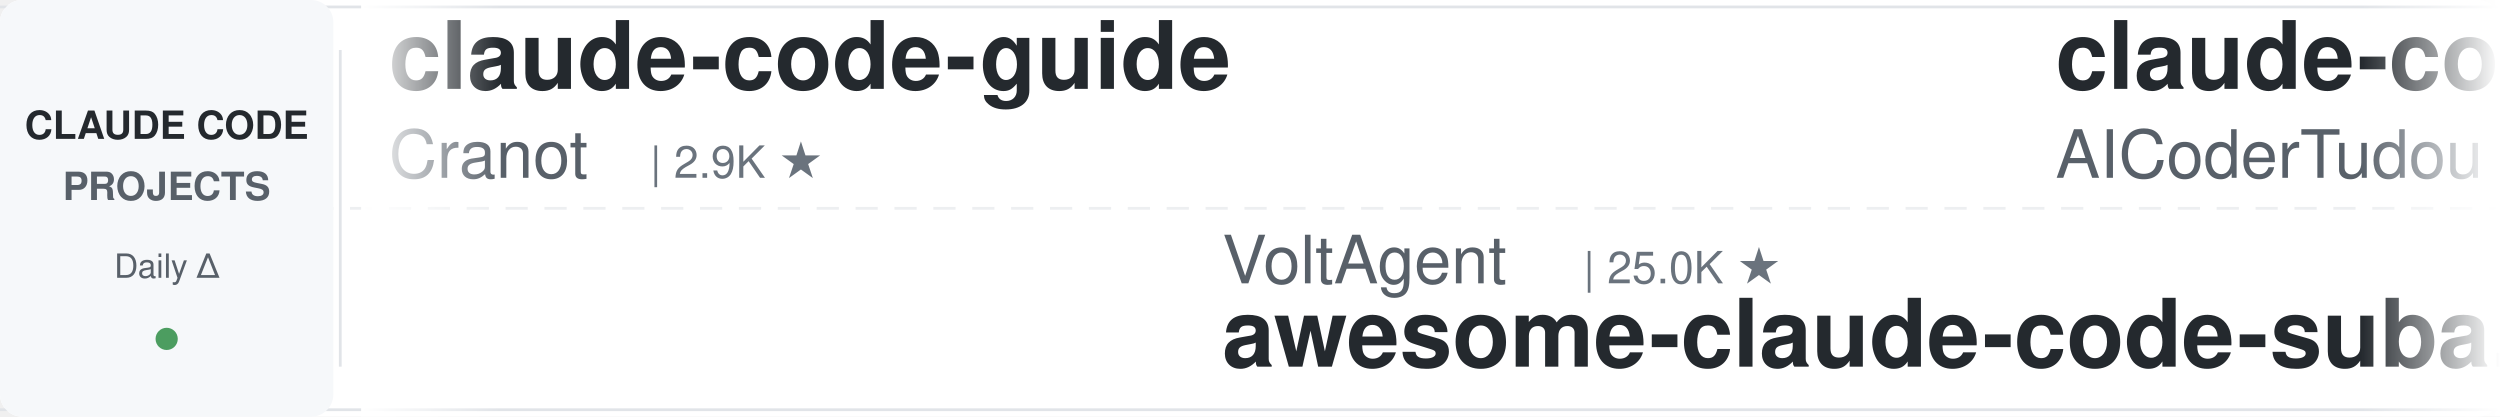
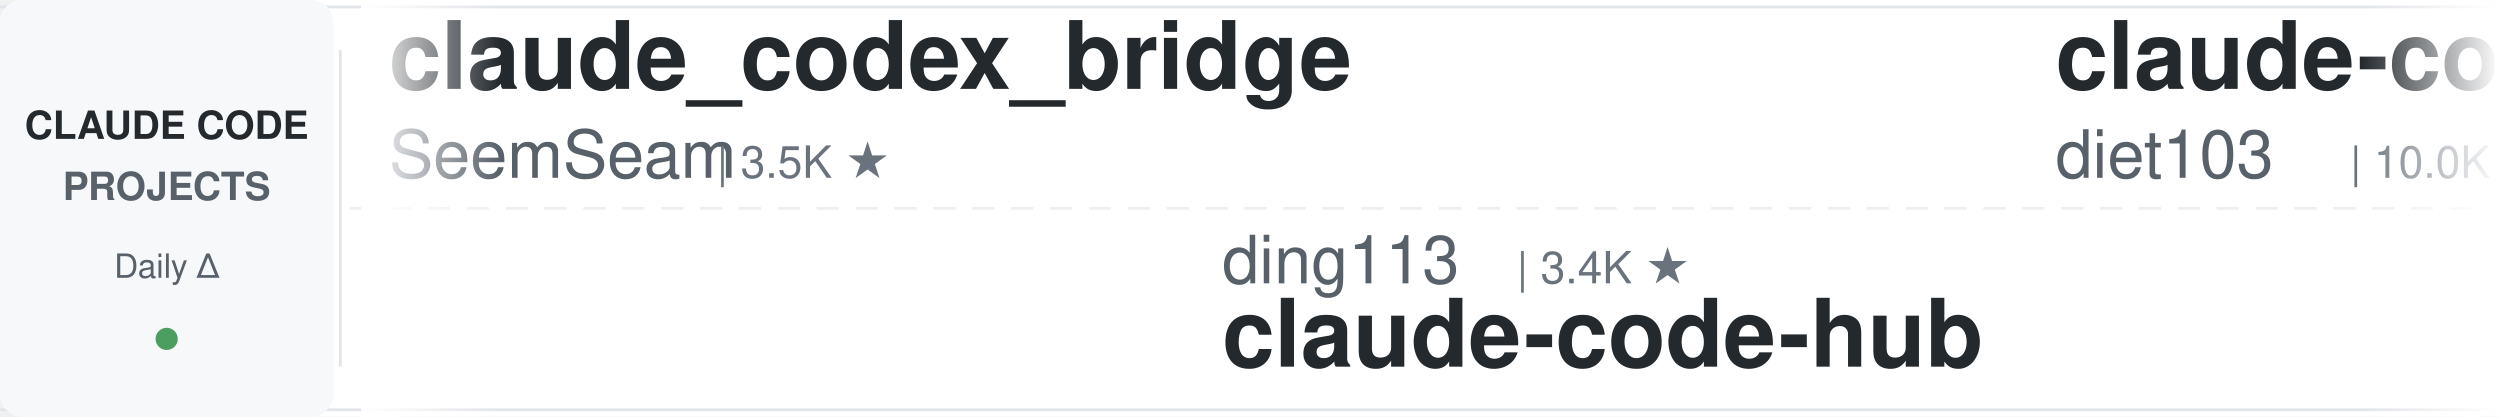
<svg xmlns="http://www.w3.org/2000/svg" width="900" height="150">
  <defs>
    <linearGradient id="leftFade" x1="0%" y1="0%" x2="100%" y2="0%">
      <stop offset="0%" style="stop-color:#ffffff;stop-opacity:1" />
      <stop offset="100%" style="stop-color:#ffffff;stop-opacity:0" />
    </linearGradient>
    <linearGradient id="rightFade" x1="0%" y1="0%" x2="100%" y2="0%">
      <stop offset="0%" style="stop-color:#ffffff;stop-opacity:0" />
      <stop offset="100%" style="stop-color:#ffffff;stop-opacity:1" />
    </linearGradient>
  </defs>
  <rect width="900" height="150" fill="#ffffff" rx="8" />
  <rect x="0" y="2" width="900" height="1" fill="#e1e4e8" />
  <rect x="0" y="147" width="900" height="1" fill="#e1e4e8" />
  <line x1="0" y1="75" x2="900" y2="75" stroke="#e1e4e8" stroke-width="1" stroke-dasharray="8 6" opacity="0.6" />
  <rect x="0" y="0" width="120" height="150" fill="#f6f8fa" rx="8" />
  <text x="60" y="50" font-family="-apple-system, BlinkMacSystemFont, 'Segoe UI', Helvetica, Arial, sans-serif" font-size="14" font-weight="600" fill="#24292e" text-anchor="middle">CLAUDE CODE</text>
  <text x="60" y="72" font-family="-apple-system, BlinkMacSystemFont, 'Segoe UI', Helvetica, Arial, sans-serif" font-size="14" font-weight="600" fill="#586069" text-anchor="middle">PROJECTS</text>
  <text x="60" y="100" font-family="-apple-system, BlinkMacSystemFont, 'Segoe UI', Helvetica, Arial, sans-serif" font-size="12" font-weight="500" fill="#586069" text-anchor="middle">Daily Δ</text>
  <circle cx="60" cy="122" r="4" fill="#22863a" opacity="0.8" />
  <rect x="122" y="18" width="1" height="114" fill="#e1e4e8" />
  <clipPath id="tickerClip">
    <rect x="130" y="0" width="770" height="150" />
  </clipPath>
  <g clip-path="url(#tickerClip)">
    <g id="tickerItems">
      <animateTransform attributeName="transform" attributeType="XML" type="translate" from="0 0" to="-3000 0" dur="54s" repeatCount="indefinite" />
      <g transform="translate(0, 0)">
-         <text x="140" y="32" font-family="-apple-system, BlinkMacSystemFont, 'Segoe UI', Helvetica, Arial, sans-serif" font-size="34" font-weight="600" fill="#24292e">claude-code-guide</text>
-         <text x="140" y="64" font-family="-apple-system, BlinkMacSystemFont, 'Segoe UI', Helvetica, Arial, sans-serif" font-size="24" font-weight="400" fill="#586069">Cranot</text>
-         <text x="234" y="64" font-family="-apple-system, BlinkMacSystemFont, 'Segoe UI', Helvetica, Arial, sans-serif" font-size="16" font-weight="500" fill="#6a737d">| 2.9K ★</text>
+         <text x="140" y="32" font-family="-apple-system, BlinkMacSystemFont, 'Segoe UI', Helvetica, Arial, sans-serif" font-size="34" font-weight="600" fill="#24292e">claude_codex_bridge</text>
+         <text x="140" y="64" font-family="-apple-system, BlinkMacSystemFont, 'Segoe UI', Helvetica, Arial, sans-serif" font-size="24" font-weight="400" fill="#586069">SeemSeam</text>
+         <text x="258" y="64" font-family="-apple-system, BlinkMacSystemFont, 'Segoe UI', Helvetica, Arial, sans-serif" font-size="16" font-weight="500" fill="#6a737d">| 3.5K ★</text>
      </g>
      <g transform="translate(300, 0)">
-         <text x="140" y="102" font-family="-apple-system, BlinkMacSystemFont, 'Segoe UI', Helvetica, Arial, sans-serif" font-size="24" font-weight="400" fill="#586069">VoltAgent</text>
-         <text x="270" y="102" font-family="-apple-system, BlinkMacSystemFont, 'Segoe UI', Helvetica, Arial, sans-serif" font-size="16" font-weight="500" fill="#6a737d">| 25.0K ★</text>
-         <text x="140" y="132" font-family="-apple-system, BlinkMacSystemFont, 'Segoe UI', Helvetica, Arial, sans-serif" font-size="34" font-weight="600" fill="#24292e">awesome-claude-code-suba...</text>
+         <text x="140" y="102" font-family="-apple-system, BlinkMacSystemFont, 'Segoe UI', Helvetica, Arial, sans-serif" font-size="24" font-weight="400" fill="#586069">ding113</text>
+         <text x="246" y="102" font-family="-apple-system, BlinkMacSystemFont, 'Segoe UI', Helvetica, Arial, sans-serif" font-size="16" font-weight="500" fill="#6a737d">| 3.4K ★</text>
+         <text x="140" y="132" font-family="-apple-system, BlinkMacSystemFont, 'Segoe UI', Helvetica, Arial, sans-serif" font-size="34" font-weight="600" fill="#24292e">claude-code-hub</text>
      </g>
      <g transform="translate(600, 0)">
-         <text x="140" y="32" font-family="-apple-system, BlinkMacSystemFont, 'Segoe UI', Helvetica, Arial, sans-serif" font-size="34" font-weight="600" fill="#24292e">claude-code-tudou</text>
-         <text x="140" y="64" font-family="-apple-system, BlinkMacSystemFont, 'Segoe UI', Helvetica, Arial, sans-serif" font-size="24" font-weight="400" fill="#586069">AICoderTudou</text>
-         <text x="306" y="64" font-family="-apple-system, BlinkMacSystemFont, 'Segoe UI', Helvetica, Arial, sans-serif" font-size="16" font-weight="500" fill="#6a737d">| 495 ★</text>
+         <text x="140" y="32" font-family="-apple-system, BlinkMacSystemFont, 'Segoe UI', Helvetica, Arial, sans-serif" font-size="34" font-weight="600" fill="#24292e">claude-code-infrastructu...</text>
+         <text x="140" y="64" font-family="-apple-system, BlinkMacSystemFont, 'Segoe UI', Helvetica, Arial, sans-serif" font-size="24" font-weight="400" fill="#586069">diet103</text>
+         <text x="246" y="64" font-family="-apple-system, BlinkMacSystemFont, 'Segoe UI', Helvetica, Arial, sans-serif" font-size="16" font-weight="500" fill="#6a737d">| 10.0K ★</text>
      </g>
      <g transform="translate(900, 0)">
-         <text x="140" y="102" font-family="-apple-system, BlinkMacSystemFont, 'Segoe UI', Helvetica, Arial, sans-serif" font-size="24" font-weight="400" fill="#586069">luyao618</text>
-         <text x="258" y="102" font-family="-apple-system, BlinkMacSystemFont, 'Segoe UI', Helvetica, Arial, sans-serif" font-size="16" font-weight="500" fill="#6a737d">| 1.7K ★</text>
-         <text x="140" y="132" font-family="-apple-system, BlinkMacSystemFont, 'Segoe UI', Helvetica, Arial, sans-serif" font-size="34" font-weight="600" fill="#24292e">Claude-Code-Source-Study</text>
+         <text x="140" y="102" font-family="-apple-system, BlinkMacSystemFont, 'Segoe UI', Helvetica, Arial, sans-serif" font-size="24" font-weight="400" fill="#586069">shanraisshan</text>
+         <text x="306" y="102" font-family="-apple-system, BlinkMacSystemFont, 'Segoe UI', Helvetica, Arial, sans-serif" font-size="16" font-weight="500" fill="#6a737d">| 65.8K ★</text>
+         <text x="140" y="132" font-family="-apple-system, BlinkMacSystemFont, 'Segoe UI', Helvetica, Arial, sans-serif" font-size="34" font-weight="600" fill="#24292e">claude-code-best-practic...</text>
      </g>
      <g transform="translate(1200, 0)">
-         <text x="140" y="32" font-family="-apple-system, BlinkMacSystemFont, 'Segoe UI', Helvetica, Arial, sans-serif" font-size="34" font-weight="600" fill="#24292e">claude-code-spec-workflo...</text>
-         <text x="140" y="64" font-family="-apple-system, BlinkMacSystemFont, 'Segoe UI', Helvetica, Arial, sans-serif" font-size="24" font-weight="400" fill="#586069">Pimzino</text>
-         <text x="246" y="64" font-family="-apple-system, BlinkMacSystemFont, 'Segoe UI', Helvetica, Arial, sans-serif" font-size="16" font-weight="500" fill="#6a737d">| 3.9K ★</text>
+         <text x="140" y="32" font-family="-apple-system, BlinkMacSystemFont, 'Segoe UI', Helvetica, Arial, sans-serif" font-size="34" font-weight="600" fill="#24292e">claude-code-ultimate-gui...</text>
+         <text x="140" y="64" font-family="-apple-system, BlinkMacSystemFont, 'Segoe UI', Helvetica, Arial, sans-serif" font-size="24" font-weight="400" fill="#586069">FlorianBruniaux</text>
+         <text x="342" y="64" font-family="-apple-system, BlinkMacSystemFont, 'Segoe UI', Helvetica, Arial, sans-serif" font-size="16" font-weight="500" fill="#6a737d">| 5.9K ★</text>
      </g>
      <g transform="translate(1500, 0)">
+         <text x="140" y="102" font-family="-apple-system, BlinkMacSystemFont, 'Segoe UI', Helvetica, Arial, sans-serif" font-size="24" font-weight="400" fill="#586069">oboard</text>
+         <text x="234" y="102" font-family="-apple-system, BlinkMacSystemFont, 'Segoe UI', Helvetica, Arial, sans-serif" font-size="16" font-weight="500" fill="#6a737d">| 3.3K ★</text>
+         <text x="140" y="132" font-family="-apple-system, BlinkMacSystemFont, 'Segoe UI', Helvetica, Arial, sans-serif" font-size="34" font-weight="600" fill="#24292e">claude-code-rev</text>
+       </g>
+       <g transform="translate(1800, 0)">
+         <text x="140" y="32" font-family="-apple-system, BlinkMacSystemFont, 'Segoe UI', Helvetica, Arial, sans-serif" font-size="34" font-weight="600" fill="#24292e">everything-claude-code</text>
+         <text x="140" y="64" font-family="-apple-system, BlinkMacSystemFont, 'Segoe UI', Helvetica, Arial, sans-serif" font-size="24" font-weight="400" fill="#586069">WorldFlowAI</text>
+         <text x="294" y="64" font-family="-apple-system, BlinkMacSystemFont, 'Segoe UI', Helvetica, Arial, sans-serif" font-size="16" font-weight="500" fill="#6a737d">| 2.8K ★</text>
+       </g>
+       <g transform="translate(2100, 0)">
+         <text x="140" y="102" font-family="-apple-system, BlinkMacSystemFont, 'Segoe UI', Helvetica, Arial, sans-serif" font-size="24" font-weight="400" fill="#586069">Yuyz0112</text>
+         <text x="258" y="102" font-family="-apple-system, BlinkMacSystemFont, 'Segoe UI', Helvetica, Arial, sans-serif" font-size="16" font-weight="500" fill="#6a737d">| 2.4K ★</text>
+         <text x="140" y="132" font-family="-apple-system, BlinkMacSystemFont, 'Segoe UI', Helvetica, Arial, sans-serif" font-size="34" font-weight="600" fill="#24292e">claude-code-reverse</text>
+       </g>
+       <g transform="translate(2400, 0)">
+         <text x="140" y="32" font-family="-apple-system, BlinkMacSystemFont, 'Segoe UI', Helvetica, Arial, sans-serif" font-size="34" font-weight="600" fill="#24292e">my-claude-code-setup</text>
+         <text x="140" y="64" font-family="-apple-system, BlinkMacSystemFont, 'Segoe UI', Helvetica, Arial, sans-serif" font-size="24" font-weight="400" fill="#586069">centminmod</text>
+         <text x="282" y="64" font-family="-apple-system, BlinkMacSystemFont, 'Segoe UI', Helvetica, Arial, sans-serif" font-size="16" font-weight="500" fill="#6a737d">| 2.6K ★</text>
+       </g>
+       <g transform="translate(2700, 0)">
        <text x="140" y="102" font-family="-apple-system, BlinkMacSystemFont, 'Segoe UI', Helvetica, Arial, sans-serif" font-size="24" font-weight="400" fill="#586069">ponponon</text>
        <text x="258" y="102" font-family="-apple-system, BlinkMacSystemFont, 'Segoe UI', Helvetica, Arial, sans-serif" font-size="16" font-weight="500" fill="#6a737d">| 2.3K ★</text>
        <text x="140" y="132" font-family="-apple-system, BlinkMacSystemFont, 'Segoe UI', Helvetica, Arial, sans-serif" font-size="34" font-weight="600" fill="#24292e">claude_code_src</text>
      </g>
-       <g transform="translate(1800, 0)">
-         <text x="140" y="32" font-family="-apple-system, BlinkMacSystemFont, 'Segoe UI', Helvetica, Arial, sans-serif" font-size="34" font-weight="600" fill="#24292e">claude-code-analysis</text>
-         <text x="140" y="64" font-family="-apple-system, BlinkMacSystemFont, 'Segoe UI', Helvetica, Arial, sans-serif" font-size="24" font-weight="400" fill="#586069">liuup</text>
-         <text x="222" y="64" font-family="-apple-system, BlinkMacSystemFont, 'Segoe UI', Helvetica, Arial, sans-serif" font-size="16" font-weight="500" fill="#6a737d">| 3.9K ★</text>
-       </g>
-       <g transform="translate(2100, 0)">
-         <text x="140" y="102" font-family="-apple-system, BlinkMacSystemFont, 'Segoe UI', Helvetica, Arial, sans-serif" font-size="24" font-weight="400" fill="#586069">alejandrobalderas</text>
-         <text x="366" y="102" font-family="-apple-system, BlinkMacSystemFont, 'Segoe UI', Helvetica, Arial, sans-serif" font-size="16" font-weight="500" fill="#6a737d">| 2.8K ★</text>
-         <text x="140" y="132" font-family="-apple-system, BlinkMacSystemFont, 'Segoe UI', Helvetica, Arial, sans-serif" font-size="34" font-weight="600" fill="#24292e">claude-code-from-source</text>
-       </g>
-       <g transform="translate(2400, 0)">
-         <text x="140" y="32" font-family="-apple-system, BlinkMacSystemFont, 'Segoe UI', Helvetica, Arial, sans-serif" font-size="34" font-weight="600" fill="#24292e">claude-code-reverse</text>
-         <text x="140" y="64" font-family="-apple-system, BlinkMacSystemFont, 'Segoe UI', Helvetica, Arial, sans-serif" font-size="24" font-weight="400" fill="#586069">Yuyz0112</text>
-         <text x="258" y="64" font-family="-apple-system, BlinkMacSystemFont, 'Segoe UI', Helvetica, Arial, sans-serif" font-size="16" font-weight="500" fill="#6a737d">| 2.4K ★</text>
-       </g>
-       <g transform="translate(2700, 0)">
-         <text x="140" y="102" font-family="-apple-system, BlinkMacSystemFont, 'Segoe UI', Helvetica, Arial, sans-serif" font-size="24" font-weight="400" fill="#586069">Windy3f3f3f3f</text>
-         <text x="318" y="102" font-family="-apple-system, BlinkMacSystemFont, 'Segoe UI', Helvetica, Arial, sans-serif" font-size="16" font-weight="500" fill="#6a737d">| 3.6K ★</text>
-         <text x="140" y="132" font-family="-apple-system, BlinkMacSystemFont, 'Segoe UI', Helvetica, Arial, sans-serif" font-size="34" font-weight="600" fill="#24292e">how-claude-code-works</text>
-       </g>
      <g transform="translate(3000, 0)">
-         <text x="140" y="32" font-family="-apple-system, BlinkMacSystemFont, 'Segoe UI', Helvetica, Arial, sans-serif" font-size="34" font-weight="600" fill="#24292e">claude-code-guide</text>
-         <text x="140" y="64" font-family="-apple-system, BlinkMacSystemFont, 'Segoe UI', Helvetica, Arial, sans-serif" font-size="24" font-weight="400" fill="#586069">Cranot</text>
-         <text x="234" y="64" font-family="-apple-system, BlinkMacSystemFont, 'Segoe UI', Helvetica, Arial, sans-serif" font-size="16" font-weight="500" fill="#6a737d">| 2.9K ★</text>
+         <text x="140" y="32" font-family="-apple-system, BlinkMacSystemFont, 'Segoe UI', Helvetica, Arial, sans-serif" font-size="34" font-weight="600" fill="#24292e">claude_codex_bridge</text>
+         <text x="140" y="64" font-family="-apple-system, BlinkMacSystemFont, 'Segoe UI', Helvetica, Arial, sans-serif" font-size="24" font-weight="400" fill="#586069">SeemSeam</text>
+         <text x="258" y="64" font-family="-apple-system, BlinkMacSystemFont, 'Segoe UI', Helvetica, Arial, sans-serif" font-size="16" font-weight="500" fill="#6a737d">| 3.5K ★</text>
      </g>
      <g transform="translate(3300, 0)">
-         <text x="140" y="102" font-family="-apple-system, BlinkMacSystemFont, 'Segoe UI', Helvetica, Arial, sans-serif" font-size="24" font-weight="400" fill="#586069">VoltAgent</text>
-         <text x="270" y="102" font-family="-apple-system, BlinkMacSystemFont, 'Segoe UI', Helvetica, Arial, sans-serif" font-size="16" font-weight="500" fill="#6a737d">| 25.0K ★</text>
-         <text x="140" y="132" font-family="-apple-system, BlinkMacSystemFont, 'Segoe UI', Helvetica, Arial, sans-serif" font-size="34" font-weight="600" fill="#24292e">awesome-claude-code-suba...</text>
+         <text x="140" y="102" font-family="-apple-system, BlinkMacSystemFont, 'Segoe UI', Helvetica, Arial, sans-serif" font-size="24" font-weight="400" fill="#586069">ding113</text>
+         <text x="246" y="102" font-family="-apple-system, BlinkMacSystemFont, 'Segoe UI', Helvetica, Arial, sans-serif" font-size="16" font-weight="500" fill="#6a737d">| 3.4K ★</text>
+         <text x="140" y="132" font-family="-apple-system, BlinkMacSystemFont, 'Segoe UI', Helvetica, Arial, sans-serif" font-size="34" font-weight="600" fill="#24292e">claude-code-hub</text>
      </g>
      <g transform="translate(3600, 0)">
-         <text x="140" y="32" font-family="-apple-system, BlinkMacSystemFont, 'Segoe UI', Helvetica, Arial, sans-serif" font-size="34" font-weight="600" fill="#24292e">claude-code-tudou</text>
-         <text x="140" y="64" font-family="-apple-system, BlinkMacSystemFont, 'Segoe UI', Helvetica, Arial, sans-serif" font-size="24" font-weight="400" fill="#586069">AICoderTudou</text>
-         <text x="306" y="64" font-family="-apple-system, BlinkMacSystemFont, 'Segoe UI', Helvetica, Arial, sans-serif" font-size="16" font-weight="500" fill="#6a737d">| 495 ★</text>
+         <text x="140" y="32" font-family="-apple-system, BlinkMacSystemFont, 'Segoe UI', Helvetica, Arial, sans-serif" font-size="34" font-weight="600" fill="#24292e">claude-code-infrastructu...</text>
+         <text x="140" y="64" font-family="-apple-system, BlinkMacSystemFont, 'Segoe UI', Helvetica, Arial, sans-serif" font-size="24" font-weight="400" fill="#586069">diet103</text>
+         <text x="246" y="64" font-family="-apple-system, BlinkMacSystemFont, 'Segoe UI', Helvetica, Arial, sans-serif" font-size="16" font-weight="500" fill="#6a737d">| 10.0K ★</text>
      </g>
      <g transform="translate(3900, 0)">
-         <text x="140" y="102" font-family="-apple-system, BlinkMacSystemFont, 'Segoe UI', Helvetica, Arial, sans-serif" font-size="24" font-weight="400" fill="#586069">luyao618</text>
-         <text x="258" y="102" font-family="-apple-system, BlinkMacSystemFont, 'Segoe UI', Helvetica, Arial, sans-serif" font-size="16" font-weight="500" fill="#6a737d">| 1.7K ★</text>
-         <text x="140" y="132" font-family="-apple-system, BlinkMacSystemFont, 'Segoe UI', Helvetica, Arial, sans-serif" font-size="34" font-weight="600" fill="#24292e">Claude-Code-Source-Study</text>
+         <text x="140" y="102" font-family="-apple-system, BlinkMacSystemFont, 'Segoe UI', Helvetica, Arial, sans-serif" font-size="24" font-weight="400" fill="#586069">shanraisshan</text>
+         <text x="306" y="102" font-family="-apple-system, BlinkMacSystemFont, 'Segoe UI', Helvetica, Arial, sans-serif" font-size="16" font-weight="500" fill="#6a737d">| 65.8K ★</text>
+         <text x="140" y="132" font-family="-apple-system, BlinkMacSystemFont, 'Segoe UI', Helvetica, Arial, sans-serif" font-size="34" font-weight="600" fill="#24292e">claude-code-best-practic...</text>
      </g>
    </g>
  </g>
  <rect x="130" y="0" width="50" height="150" fill="url(#leftFade)" />
  <rect x="850" y="0" width="50" height="150" fill="url(#rightFade)" />
</svg>
